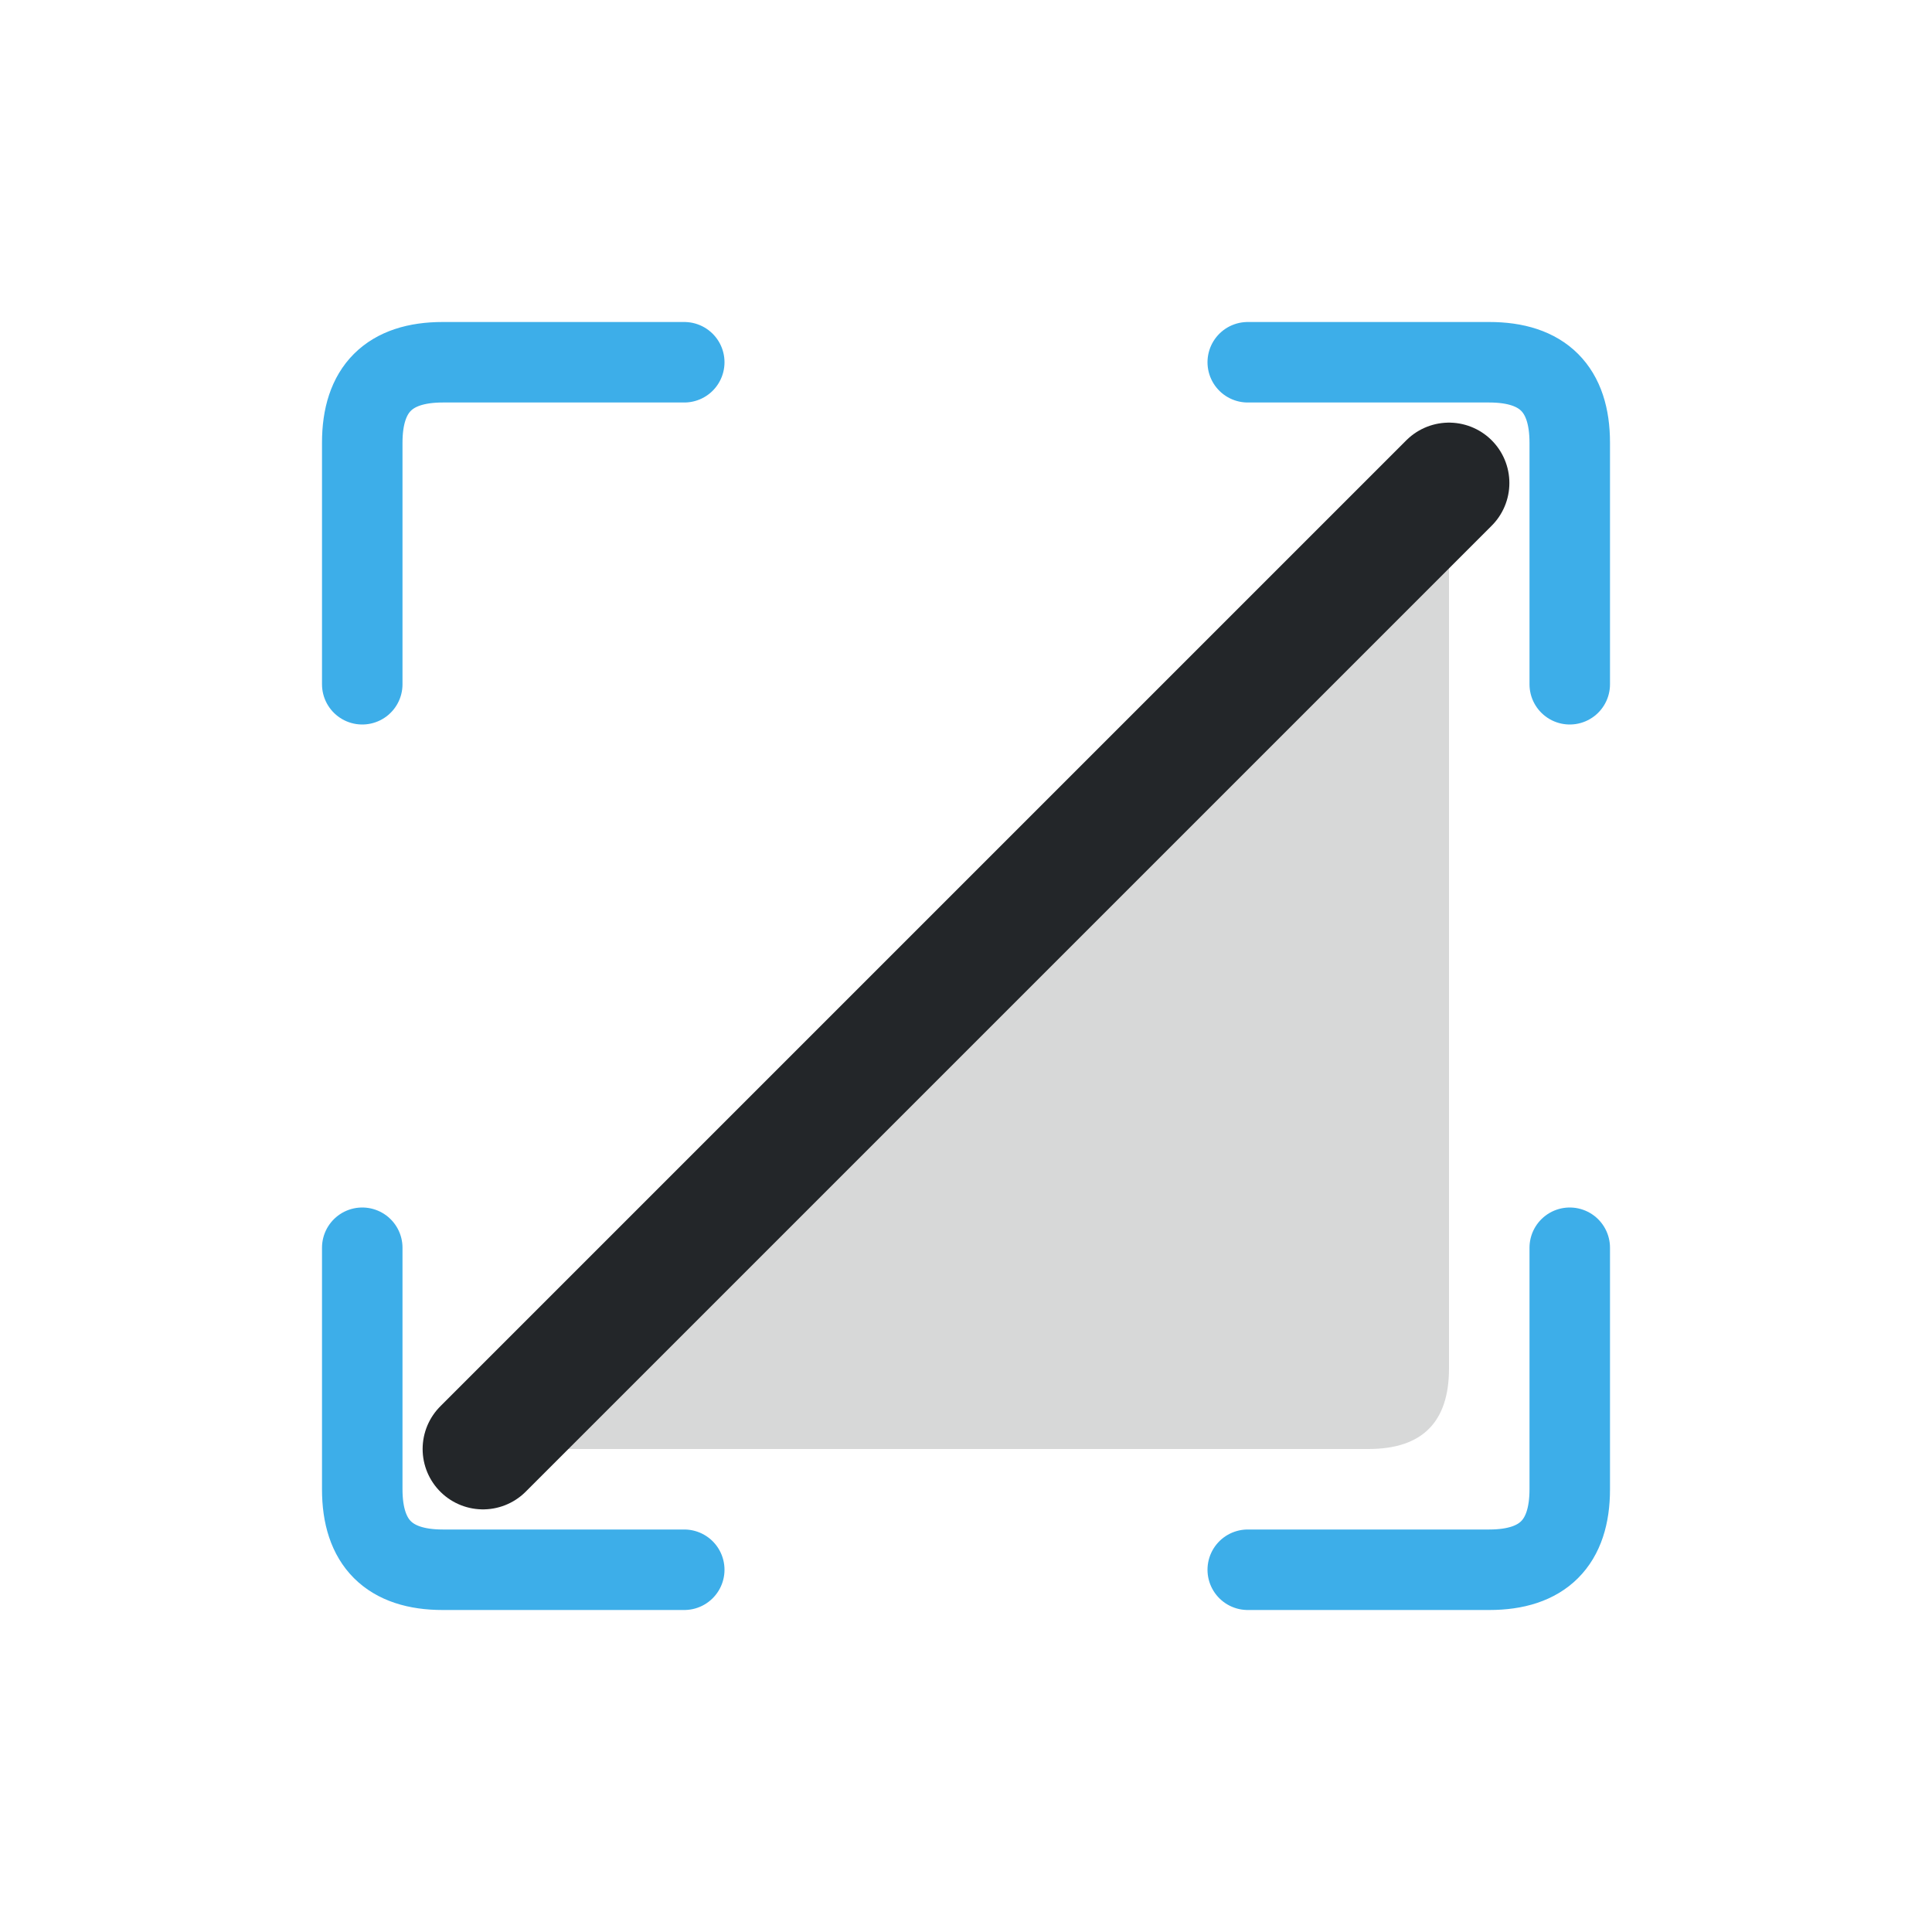
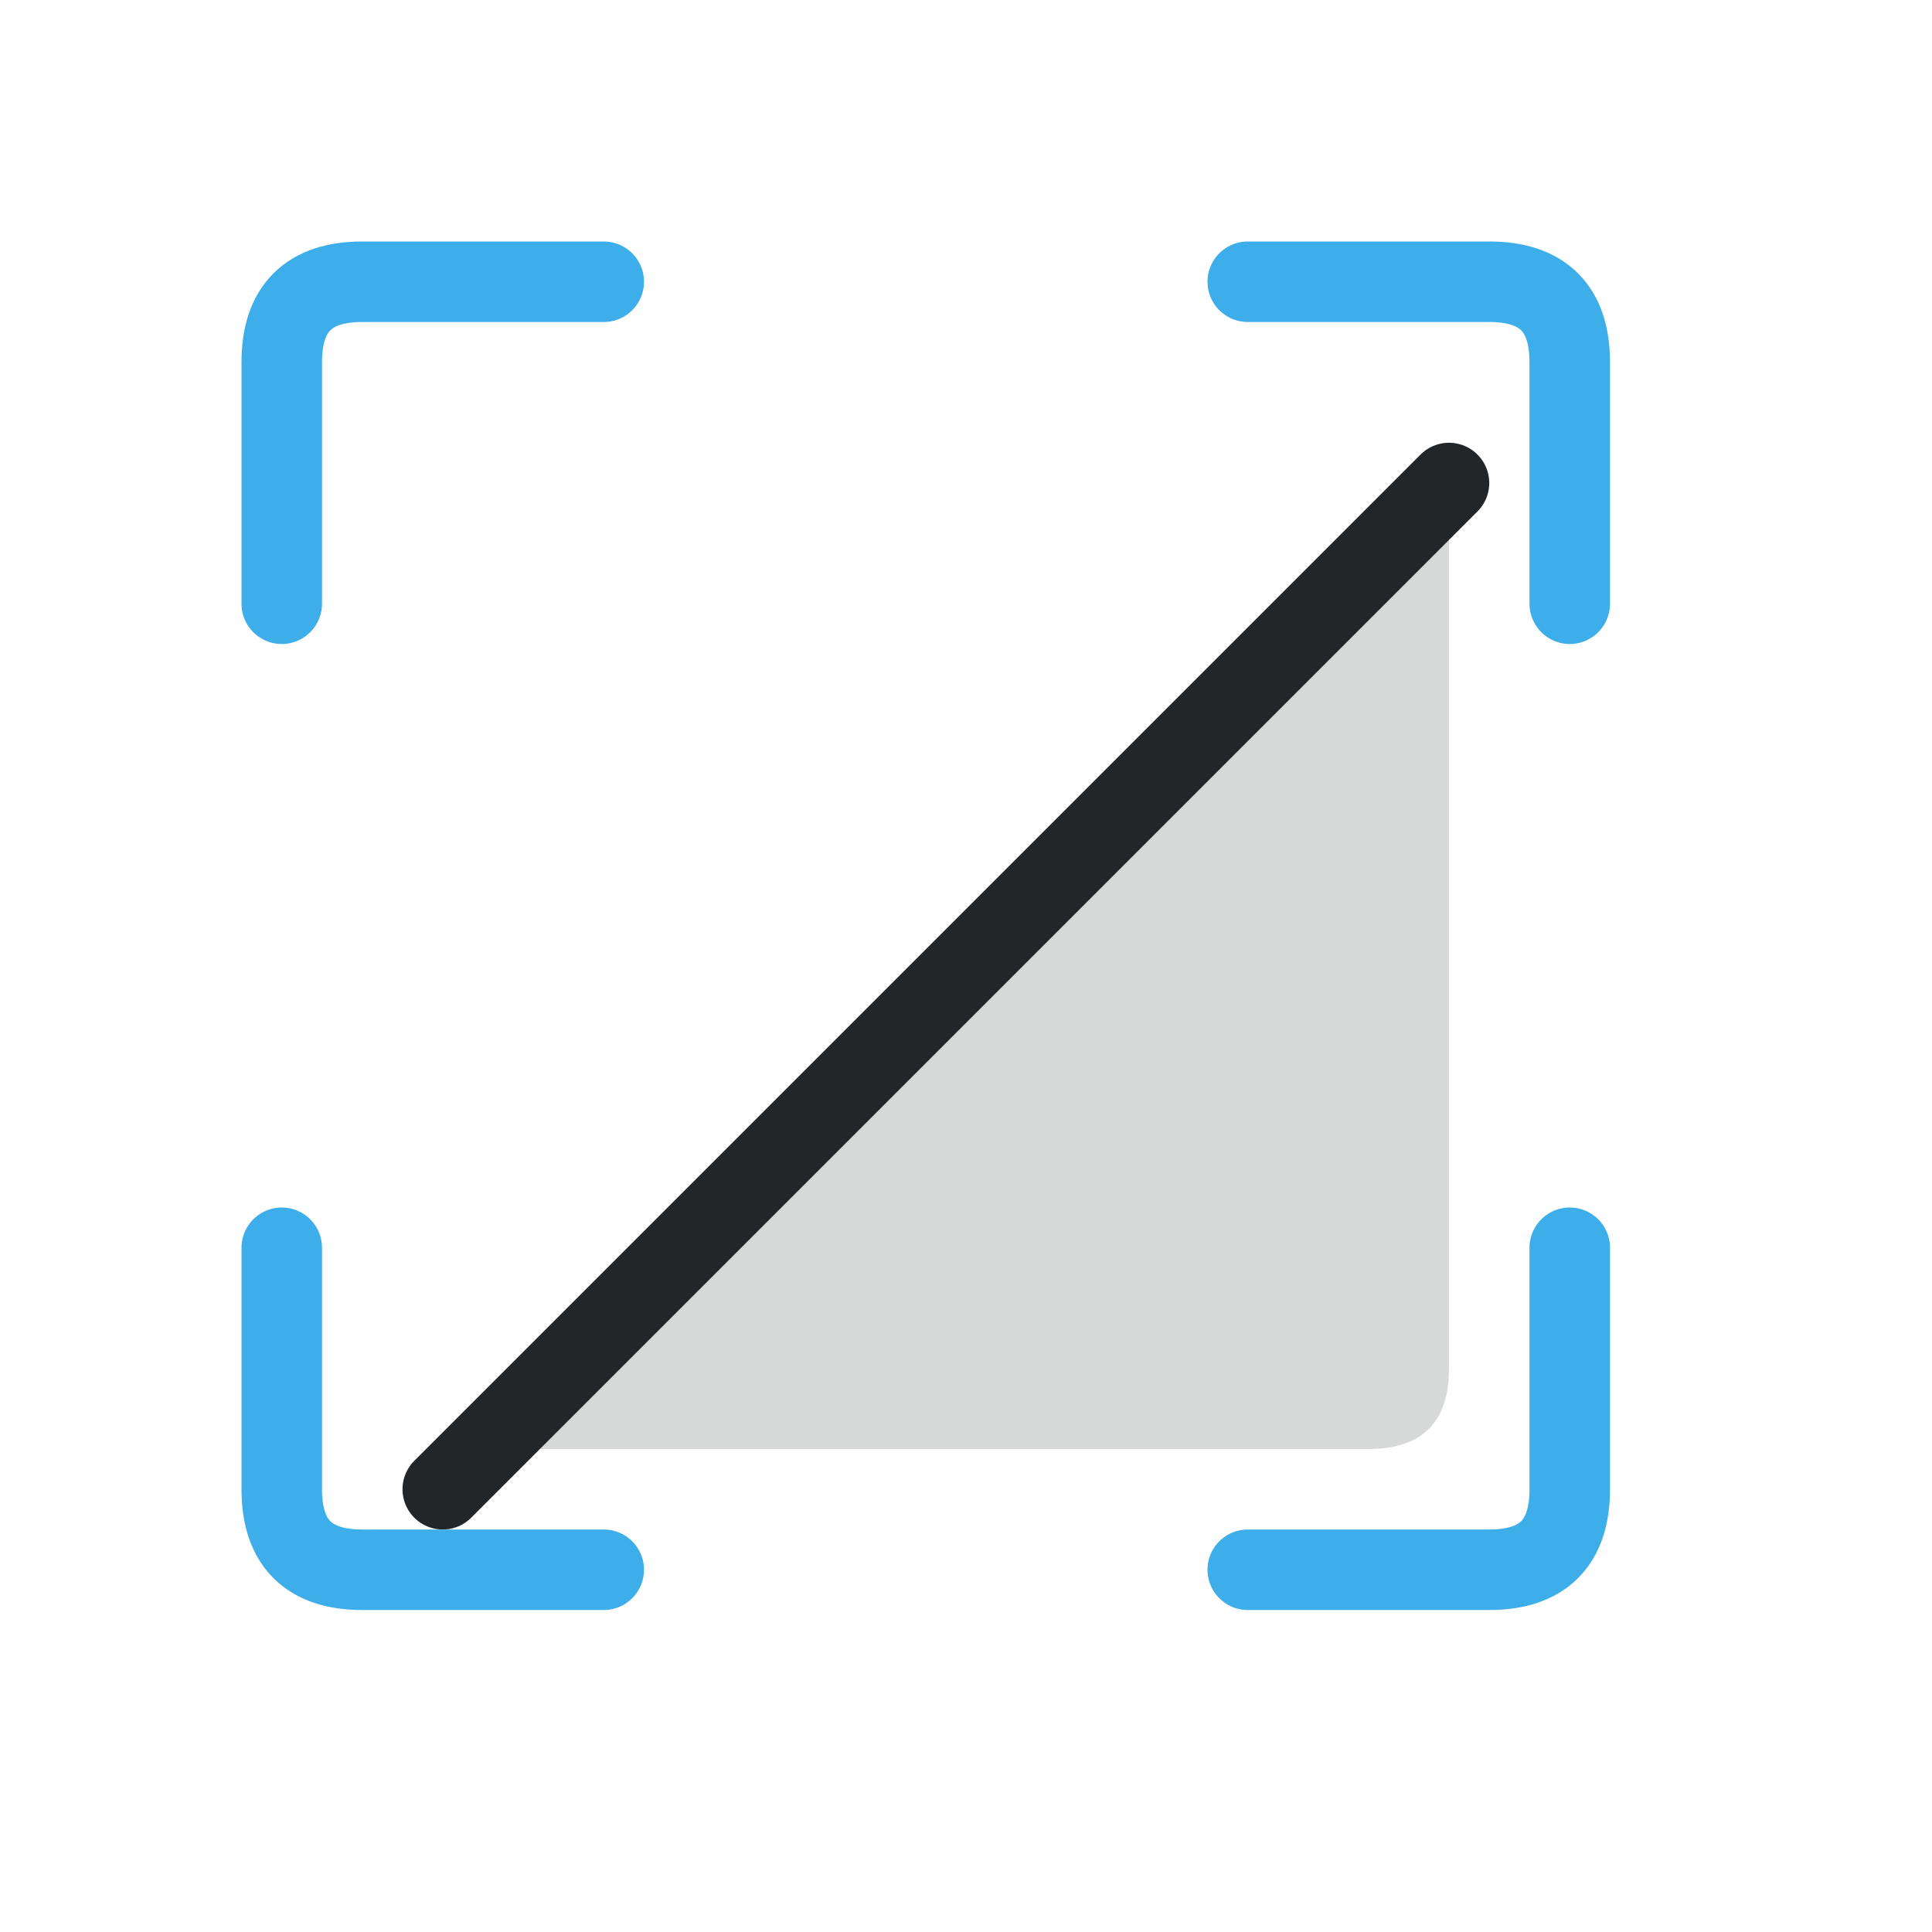
<svg xmlns="http://www.w3.org/2000/svg" width="24" height="24" viewBox="0 0 24 24">
  <defs>
    <style id="current-color-scheme" type="text/css">.ColorScheme-Text { color:#232629; } .ColorScheme-Highlight { color:#3daee9; }</style>
  </defs>
  <g transform="translate(1,1)">
    <g class="ColorScheme-Text" fill="currentColor">
      <path d="M5 17 17 5V16q0 1-1 1H5z" opacity=".18" fill="currentColor" class="ColorScheme-Text" />
-       <path d="M5 17 17 5" stroke="currentColor" stroke-width="1.5" stroke-linecap="round" fill="currentColor" class="ColorScheme-Text" />
+       <path d="M4.5 17.5 17 5" stroke="currentColor" stroke-width="1" stroke-linecap="round" fill="currentColor" class="ColorScheme-Text" />
    </g>
-     <path class="ColorScheme-Highlight" d="M3.5 7.5v-3q0-1 1-1h3 M14.5 3.5h3q1 0 1 1v3 M18.5 14.5v3q0 1-1 1h-3 M7.5 18.5h-3q-1 0-1-1v-3" fill="none" stroke="currentColor" stroke-linecap="round" />
+     <path class="ColorScheme-Highlight" d="M2.5 6.5v-3q0-1 1-1h3 M14.5 2.5h3q1 0 1 1v3 M18.5 14.5v3q0 1-1 1h-3 M6.5 18.5h-3q-1 0-1-1v-3" fill="none" stroke="currentColor" stroke-linecap="round" />
  </g>
</svg>
